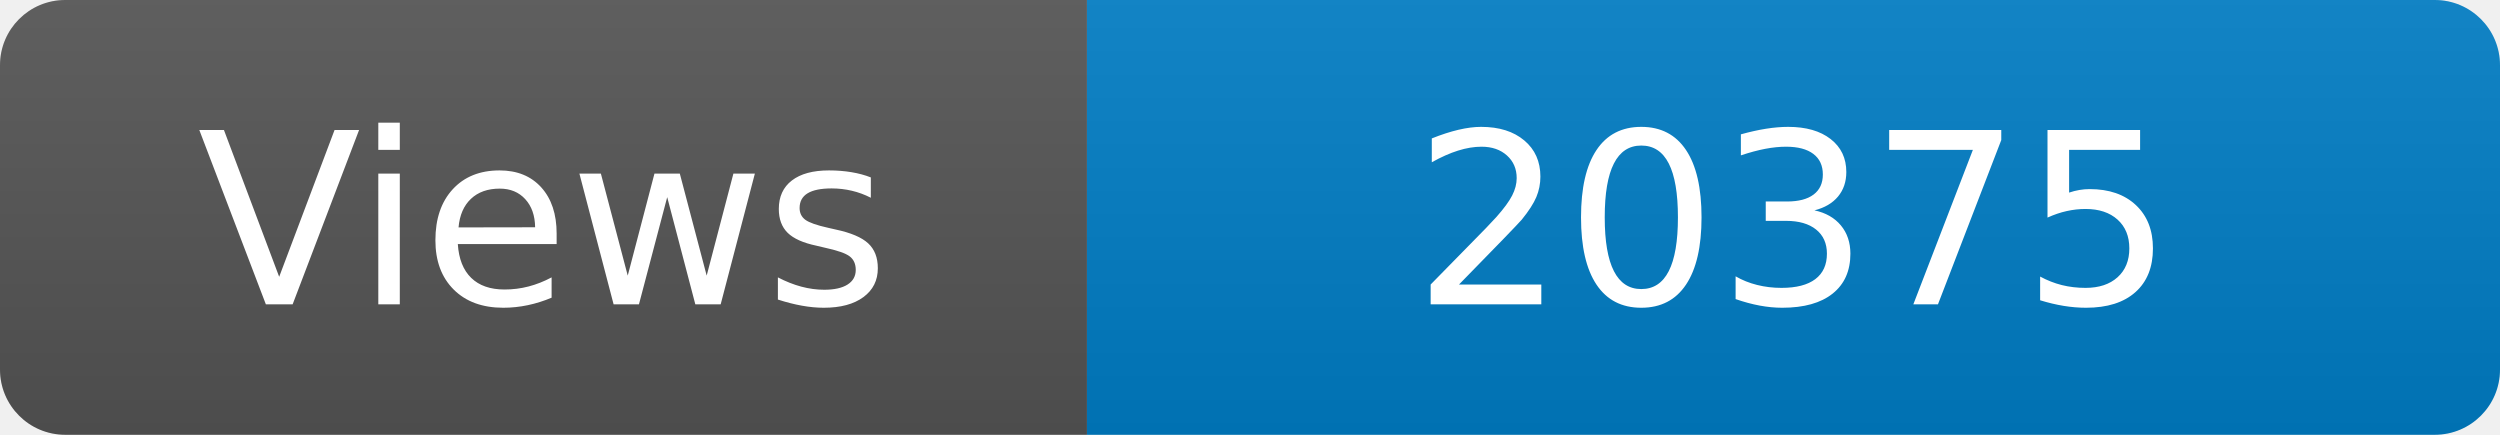
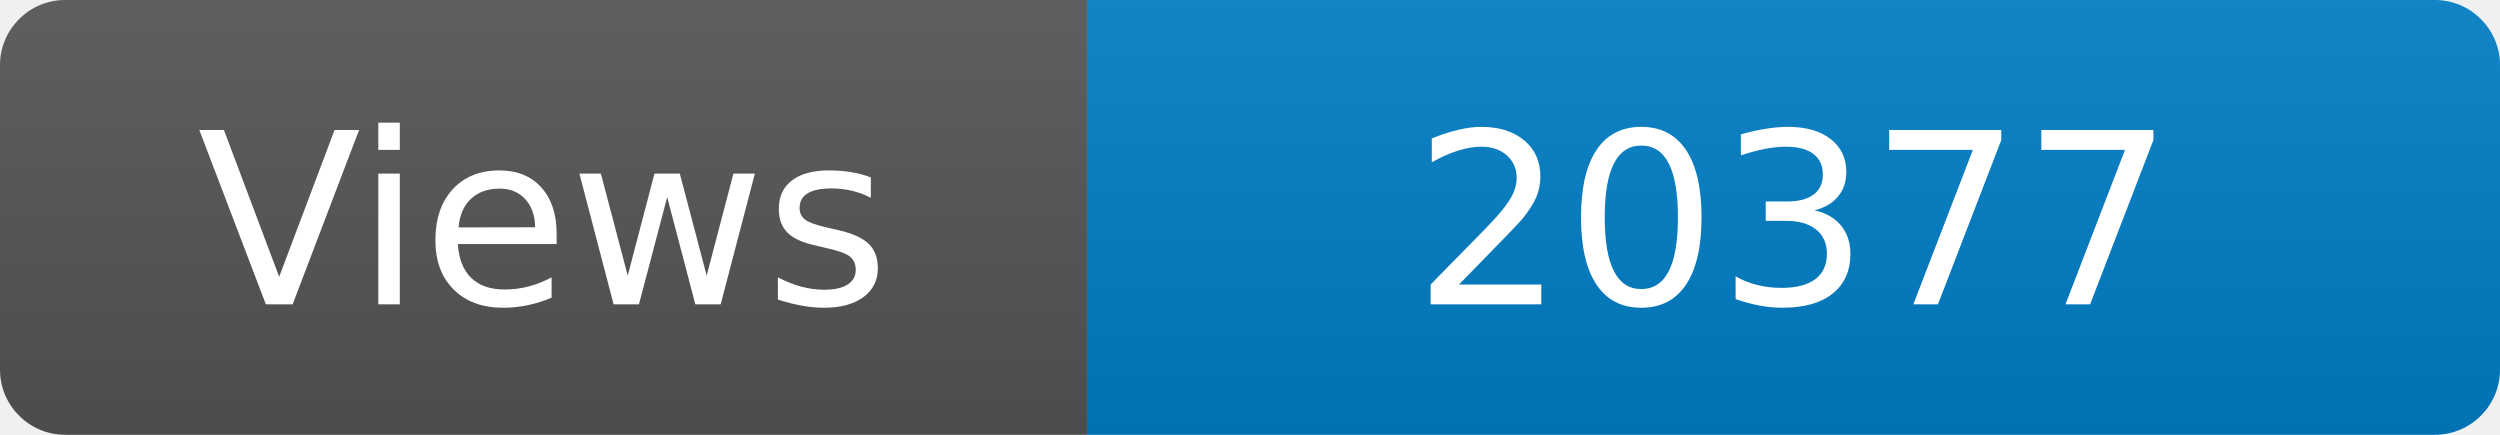
<svg xmlns="http://www.w3.org/2000/svg" width="115" height="20" role="img" aria-label="Maintained?: yes">
  <linearGradient id="s" x2="0" y2="100%">
    <stop offset="0" stop-color="#bbb" stop-opacity=".1" />
    <stop offset="1" stop-opacity=".1" />
  </linearGradient>
  <clipPath id="r">
    <rect width="115" height="20" rx="3" fill="#fff" />
  </clipPath>
  <g clip-path="url(#r)">
    <rect width="50" height="20" fill="#555" />
    <rect x="50" width="160" height="20" fill="#007ec6" />
    <rect width="115" height="20" fill="url(#s)" />
  </g>
  <g fill="#fff" text-anchor="middle" font-family="Verdana,Geneva,DejaVu Sans,sans-serif" font-size="110">
    <text x="250" y="140" transform="scale(.1)" fill="#fff">Views</text>
-     <text x="825" y="140" transform="scale(.1)" fill="#fff">20375</text>
+     <text x="825" y="140" transform="scale(.1)" fill="#fff">20377</text>
  </g>
</svg>
